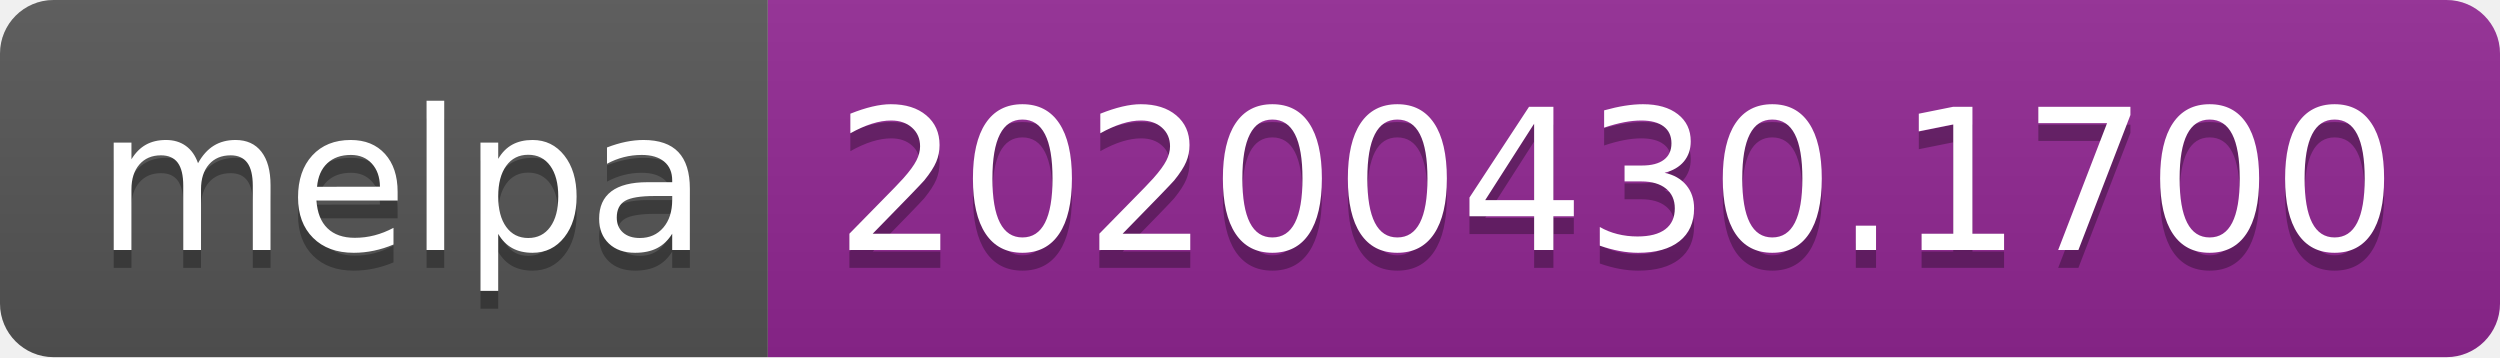
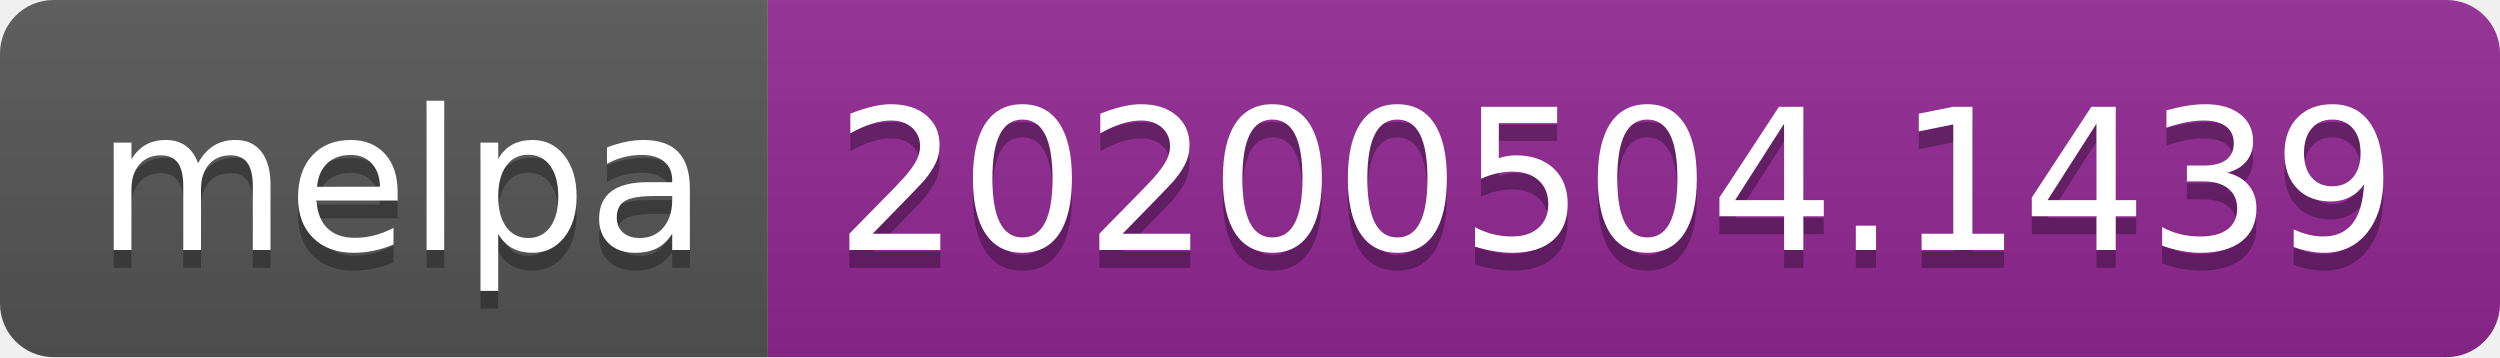
<svg xmlns="http://www.w3.org/2000/svg" width="140" height="20">
  <linearGradient id="s" x2="0" y2="100%">
    <stop offset="0" stop-color="#bbb" stop-opacity=".1" />
    <stop offset="1" stop-opacity=".1" />
  </linearGradient>
  <clipPath id="r">
    <rect width="140" height="20" rx="3" fill="#fff" />
  </clipPath>
  <g clip-path="url(#r)">
    <rect width="43" height="20" fill="#555" />
    <rect x="43" width="97" height="20" fill="#922793" />
    <rect width="140" height="20" fill="url(#s)" />
  </g>
  <g fill="#fff" text-anchor="middle" font-family="DejaVu Sans,Verdana,Geneva,sans-serif" font-size="110">
    <text x="225" y="150" fill="#010101" fill-opacity=".3" transform="scale(.1)" textLength="330">melpa</text>
    <text x="225" y="140" transform="scale(.1)" textLength="330">melpa</text>
-     <text x="905" y="150" fill="#010101" fill-opacity=".3" transform="scale(.1)" textLength="870">20200430.1700</text>
-     <text x="905" y="140" transform="scale(.1)" textLength="870">20200430.1700</text>
+     <text x="905" y="150" fill="#010101" fill-opacity=".3" transform="scale(.1)" textLength="870">20200504.1439</text>
+     <text x="905" y="140" transform="scale(.1)" textLength="870">20200504.1439</text>
  </g>
</svg>
